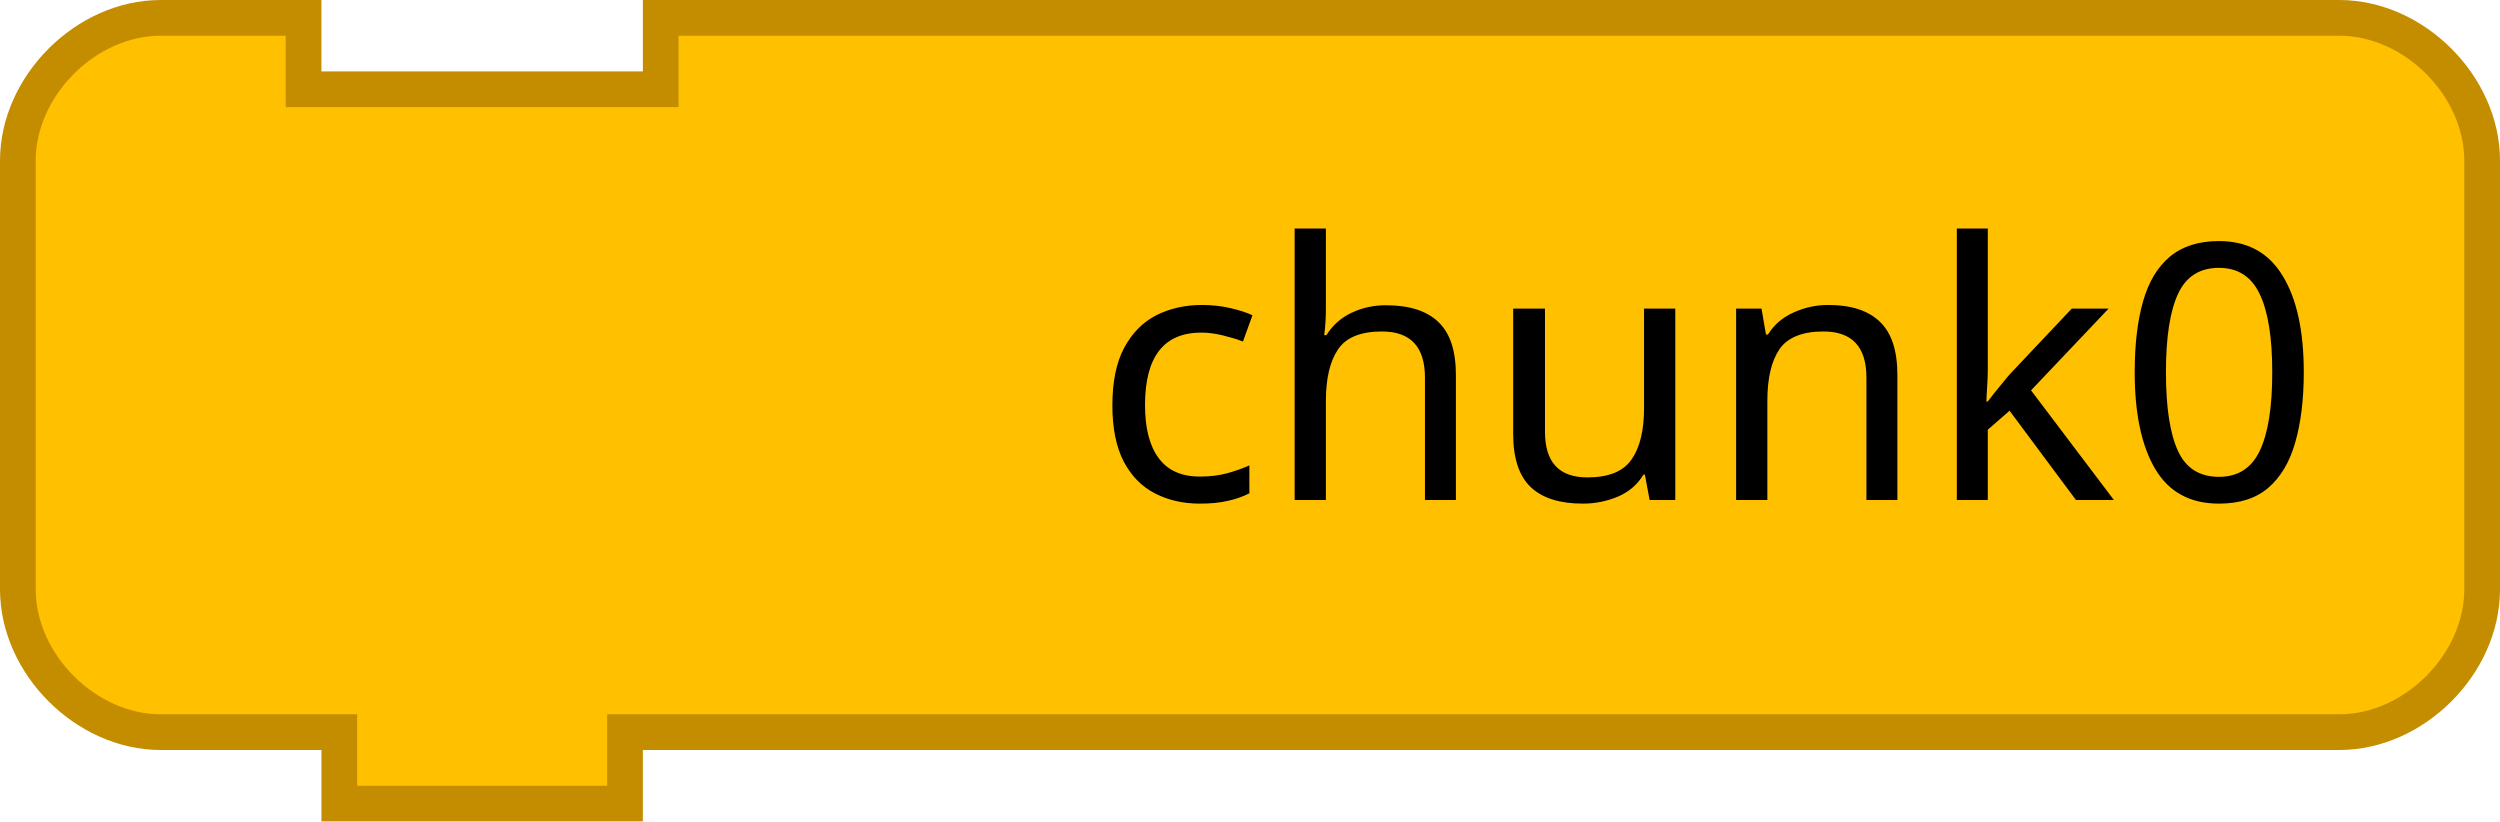
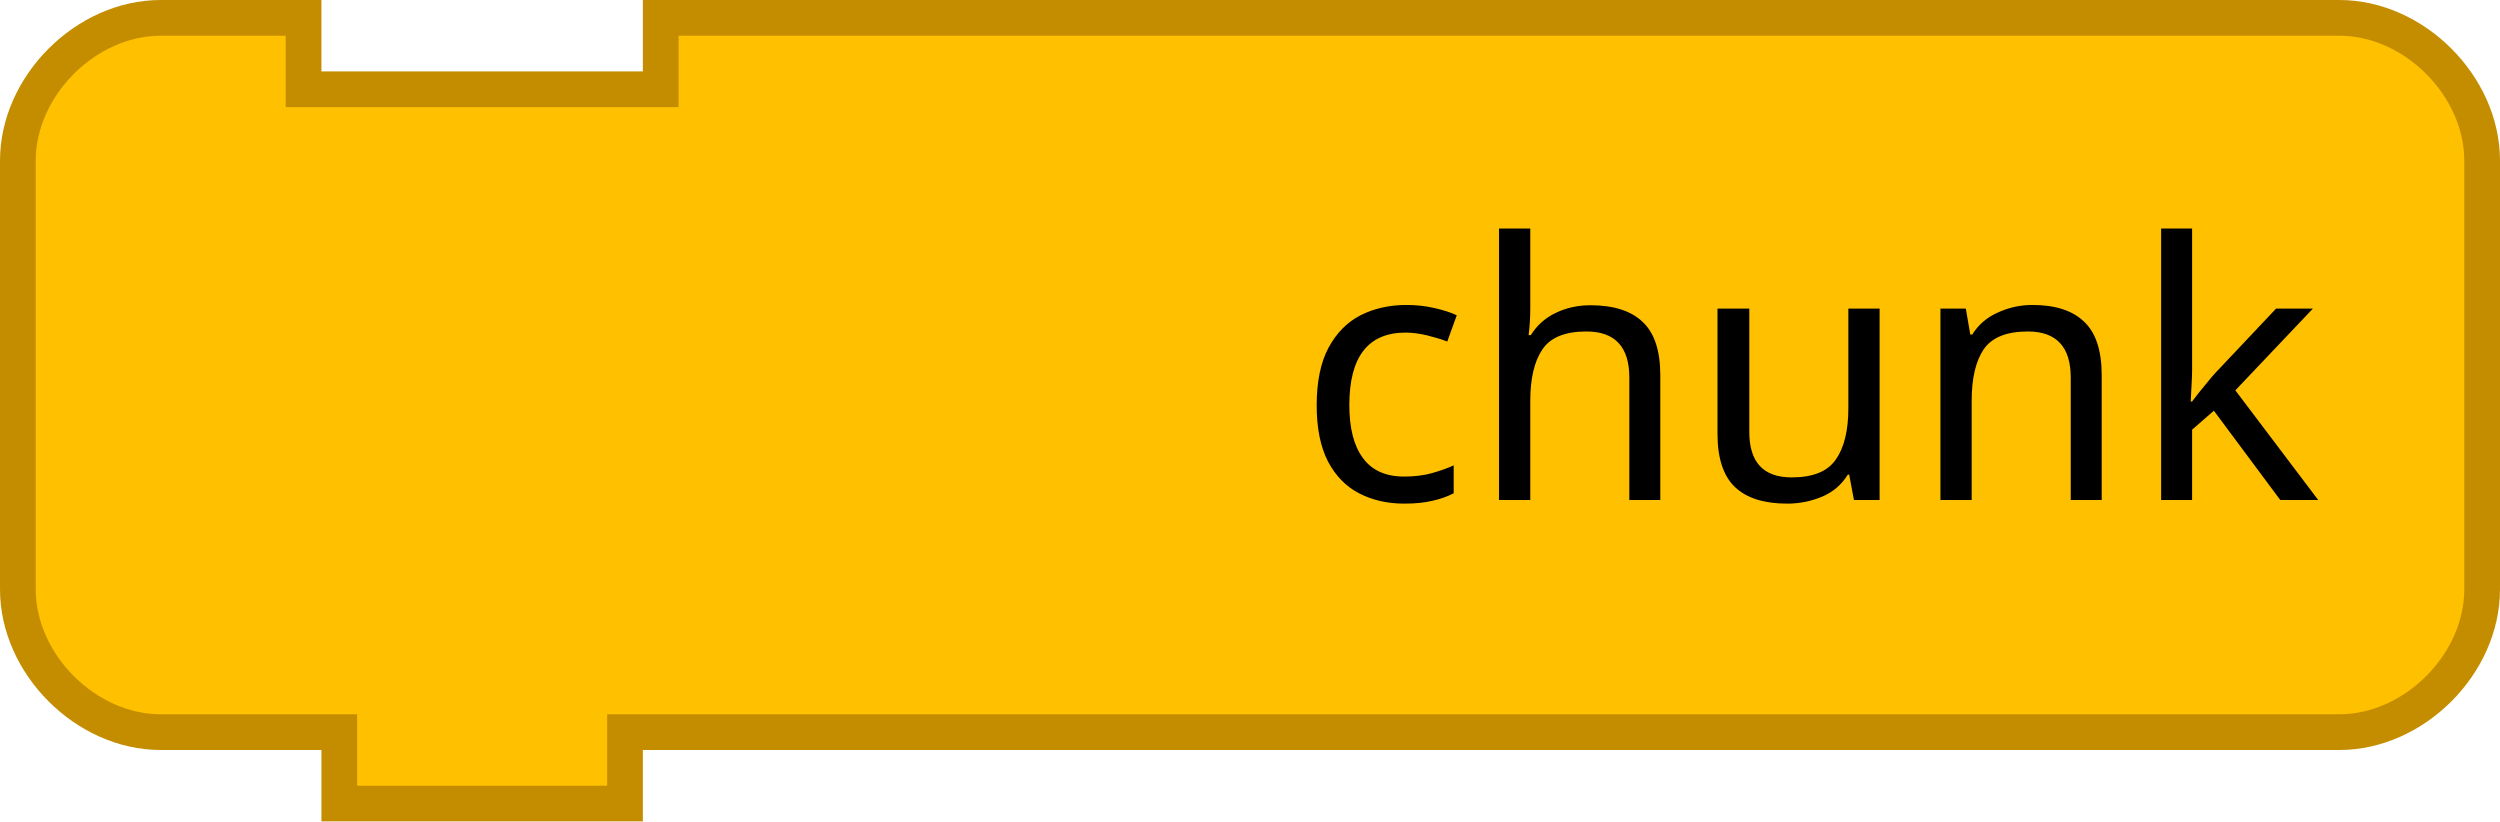
<svg xmlns="http://www.w3.org/2000/svg" version="1.1" width="140" height="46" id="svg2">
  <path d="M 1,17 1,9 C 1,4.811 4.811,1 9,1 l 8,0 0,4 20,0 0,-4 86,0 8,0 c 4.189,0 8,3.811 8,8 l 0,24 c 0,4.189 -3.811,8 -8,8 l -8,0 -86,0 -2,0 0,4 -16,0 0,-4 -2,0 -8,0 C 4.811,41 1,37.189 1,33 l 0,-8 z" id="path21" style="fill:#ffc000;fill-opacity:1;stroke:#c48d00;stroke-width:2;stroke-linecap:round;stroke-opacity:1" />
  <text x="36" id="text23" style="font-size:20px;text-anchor:end;fill:#000000;font-family:Sans">
-     <tspan x="130" y="28" id="tspan25">chunk0</tspan>
+     <tspan x="130" y="28" id="tspan25">chunk</tspan>
  </text>
  <text id="text27" style="font-size:13.333px;text-anchor:end;fill:#000000;font-family:Sans">
    <tspan x="94" y="22.5" id="tspan29" />
  </text>
</svg>
